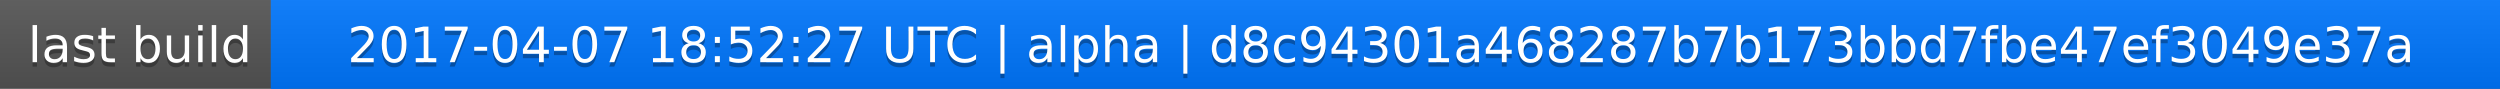
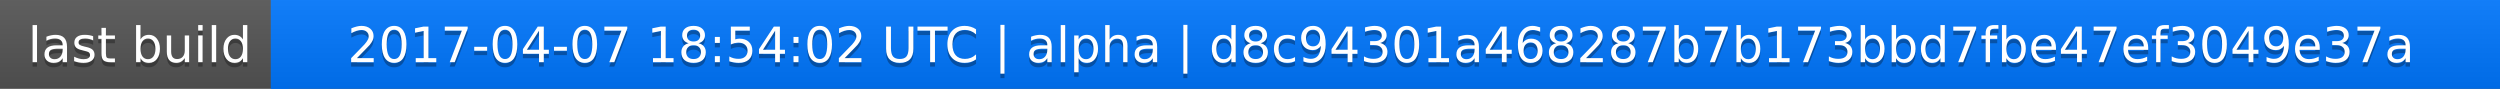
<svg xmlns="http://www.w3.org/2000/svg" width="563" height="20">
  <linearGradient id="a" x2="0" y2="100%">
    <stop offset="0" stop-color="#bbb" stop-opacity=".1" />
    <stop offset="1" stop-opacity=".1" />
  </linearGradient>
  <rect rx="0" width="563" height="20" fill="#555" />
  <rect rx="0" x="61" width="502" height="20" fill="#07f" />
  <path fill="#07f" d="M61 0h4v20h-4z" />
  <rect rx="0" width="563" height="20" fill="url(#a)" />
  <g fill="#fff" text-anchor="middle" font-family="DejaVu Sans,Verdana,Geneva,sans-serif" font-size="11">
    <text x="31.5" y="15" fill="#010101" fill-opacity=".3">last build</text>
    <text x="31.5" y="14">last build</text>
-     <text x="311" y="15" fill="#010101" fill-opacity=".3">2017-04-07 18:52:27 UTC | alpha | d8c94301a468287b7b173bbd7fbe47ef3049e37a</text>
-     <text x="311" y="14">2017-04-07 18:52:27 UTC | alpha | d8c94301a468287b7b173bbd7fbe47ef3049e37a</text>
+     <text x="311" y="15" fill="#010101" fill-opacity=".3">2017-04-07 18:54:02 UTC | alpha | d8c94301a468287b7b173bbd7fbe47ef3049e37a</text>
+     <text x="311" y="14">2017-04-07 18:54:02 UTC | alpha | d8c94301a468287b7b173bbd7fbe47ef3049e37a</text>
  </g>
</svg>
